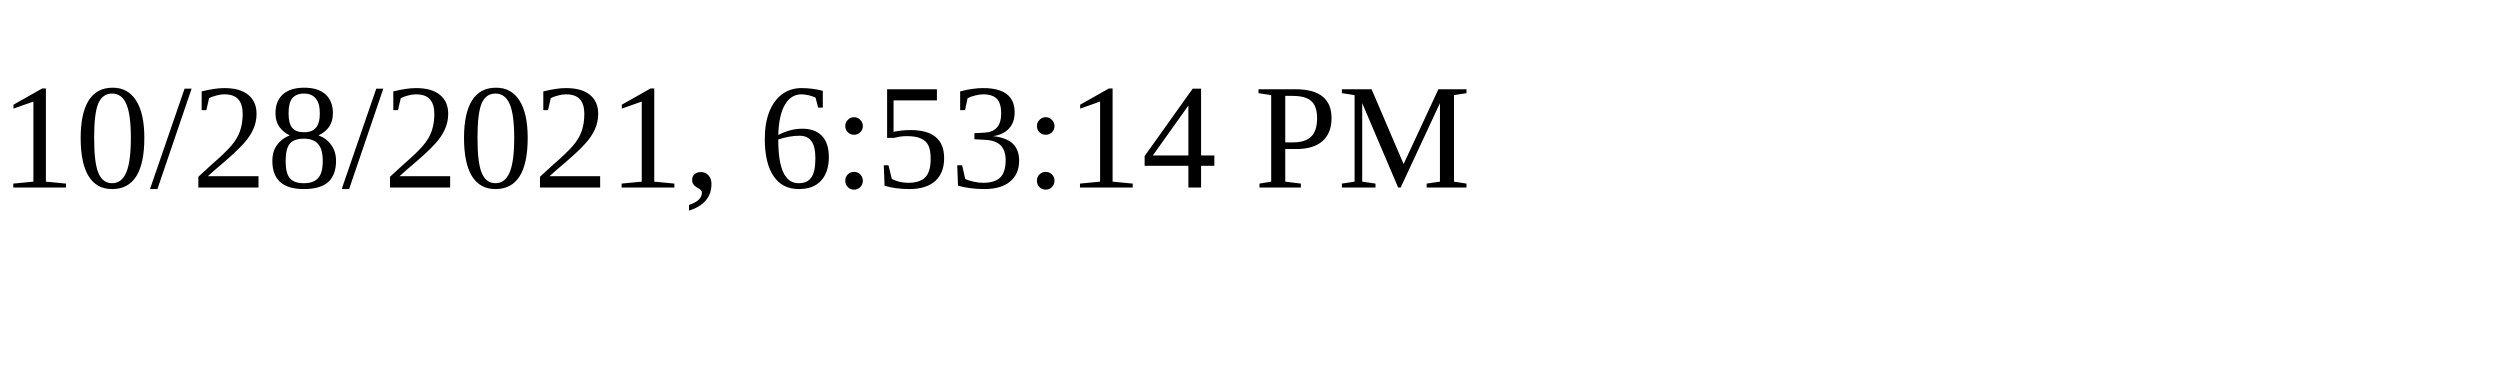
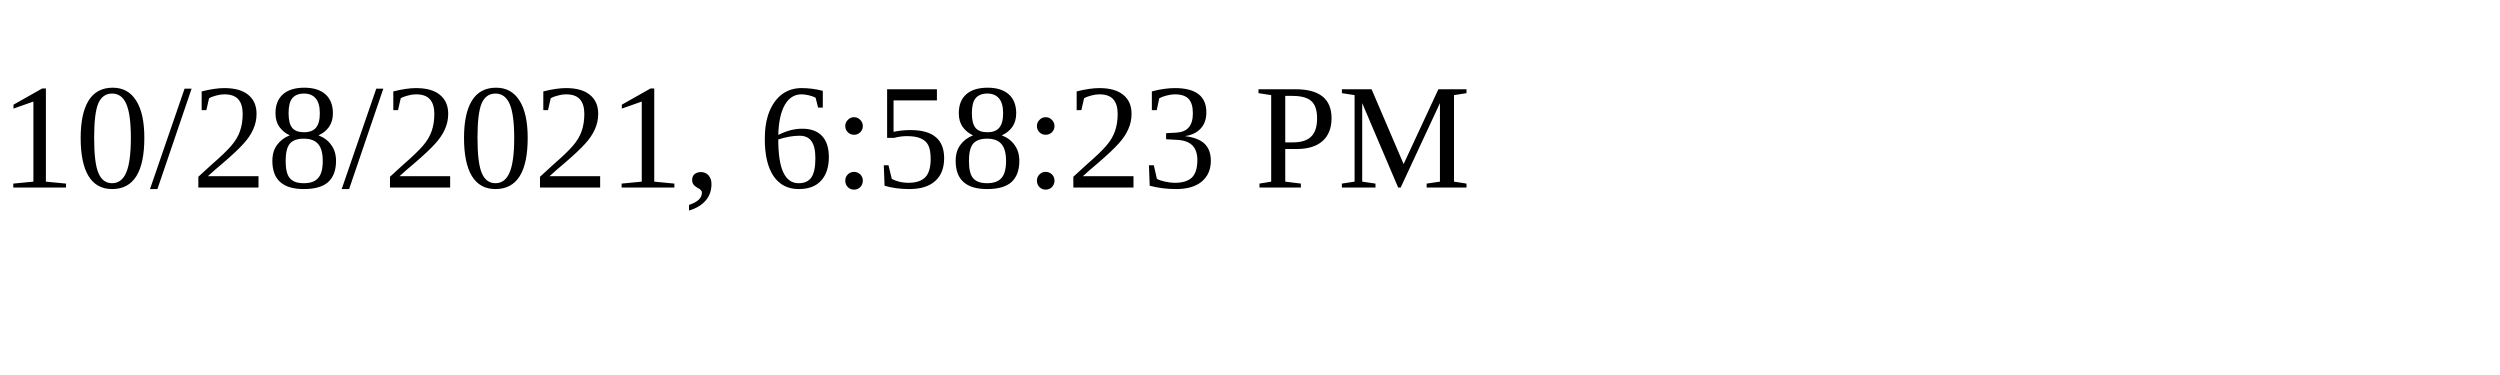
<svg xmlns="http://www.w3.org/2000/svg" height="30" width="200">
-   <text x="0" y="15">10/28/2021, 6:53:14 PM</text>
+   <text x="0" y="15">10/28/2021, 6:58:23 PM</text>
</svg>
